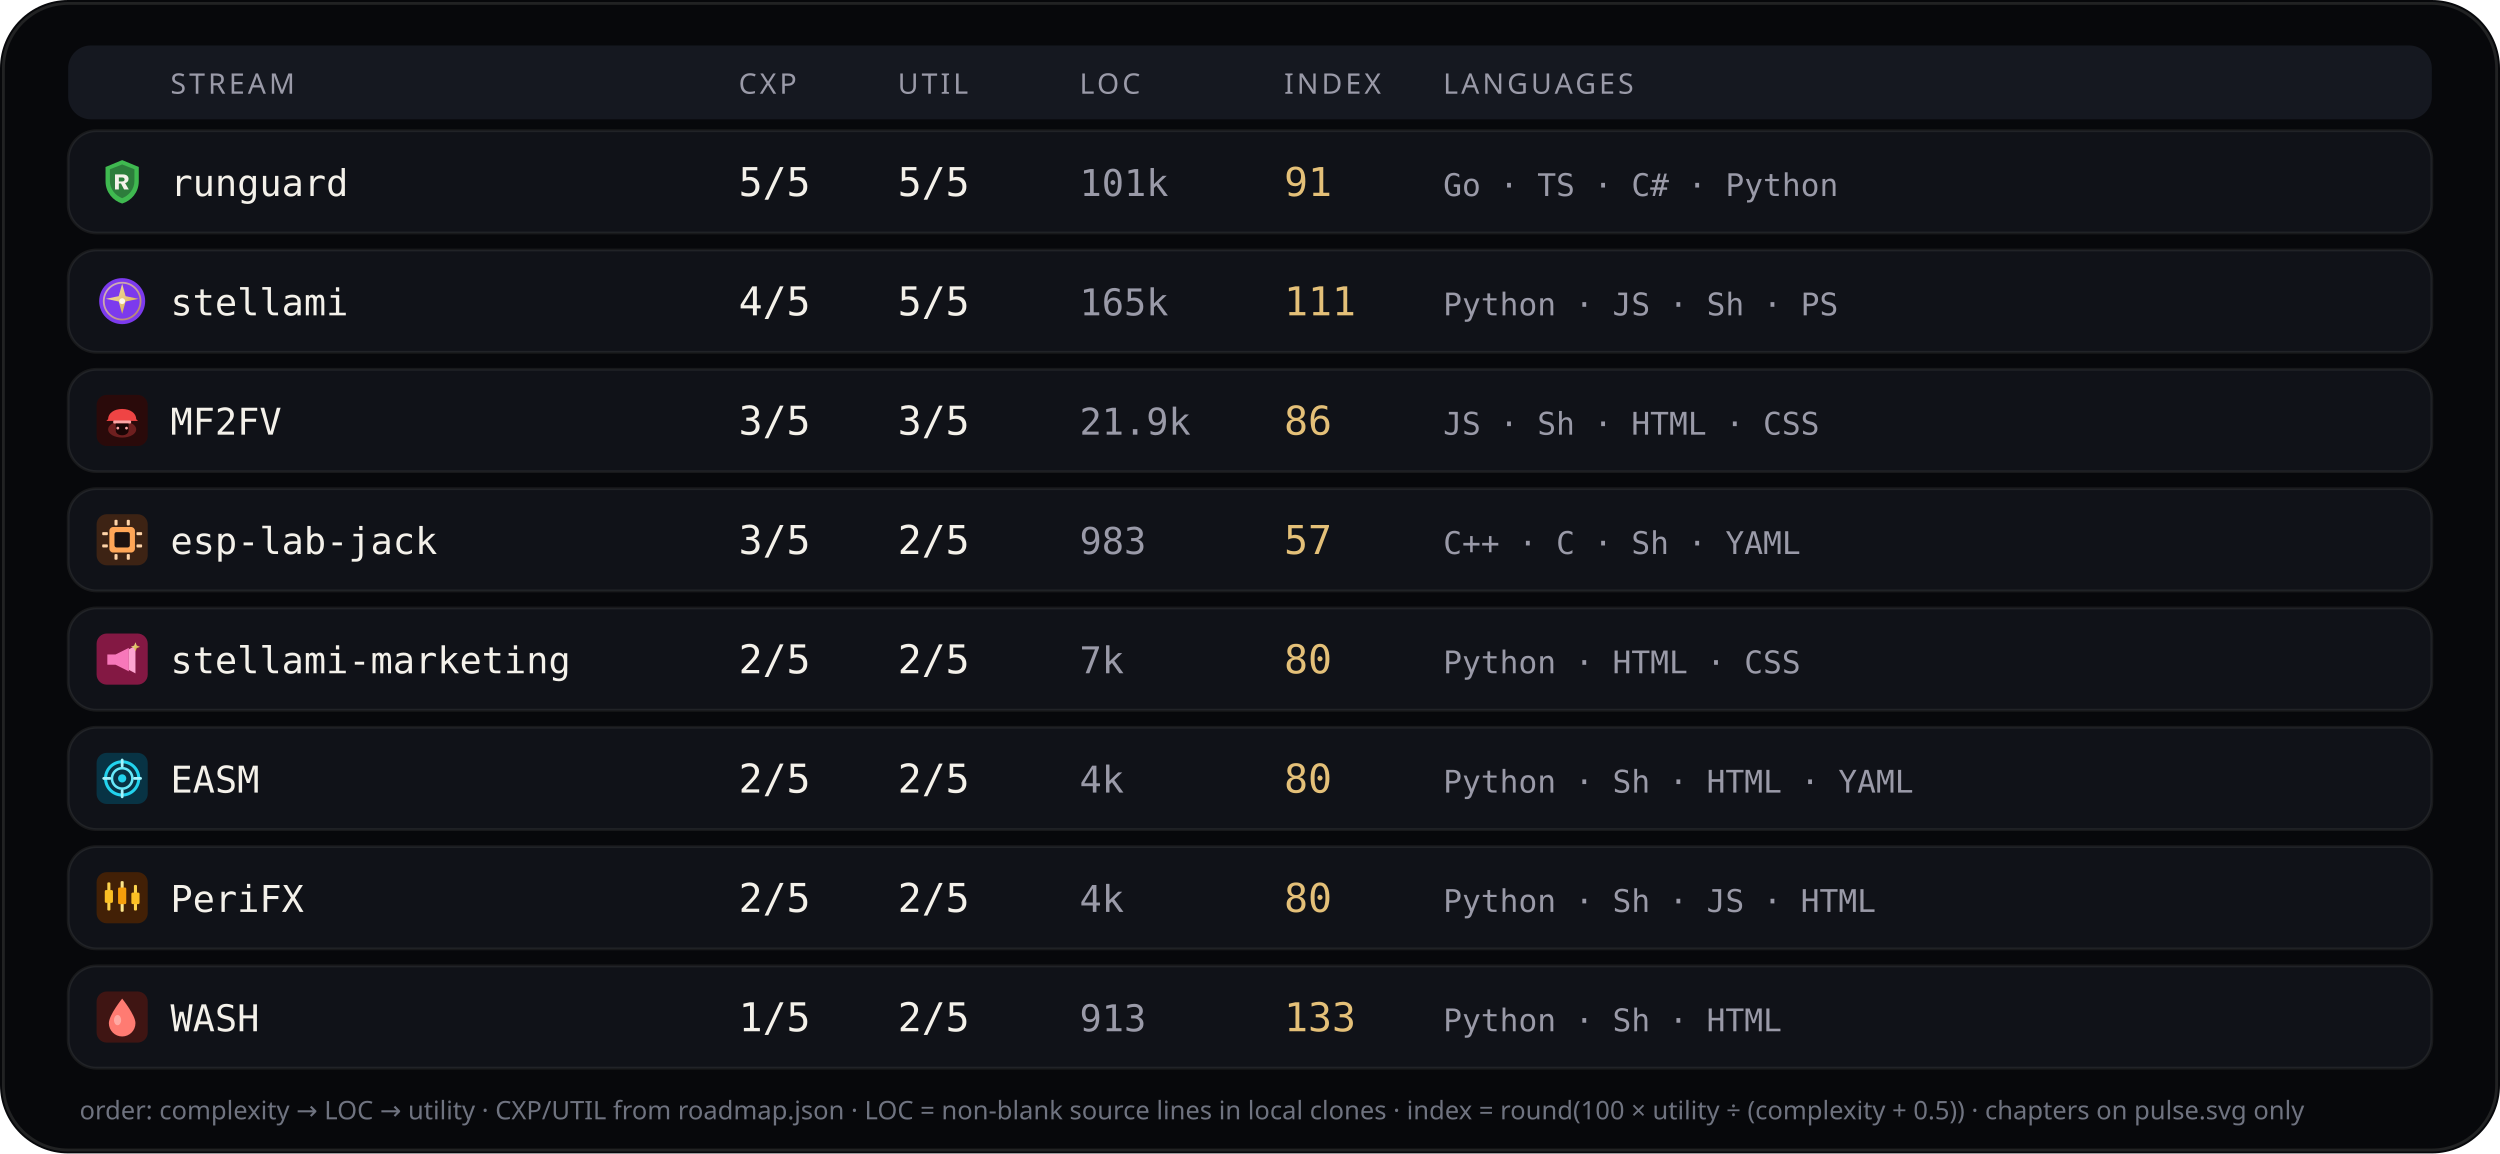
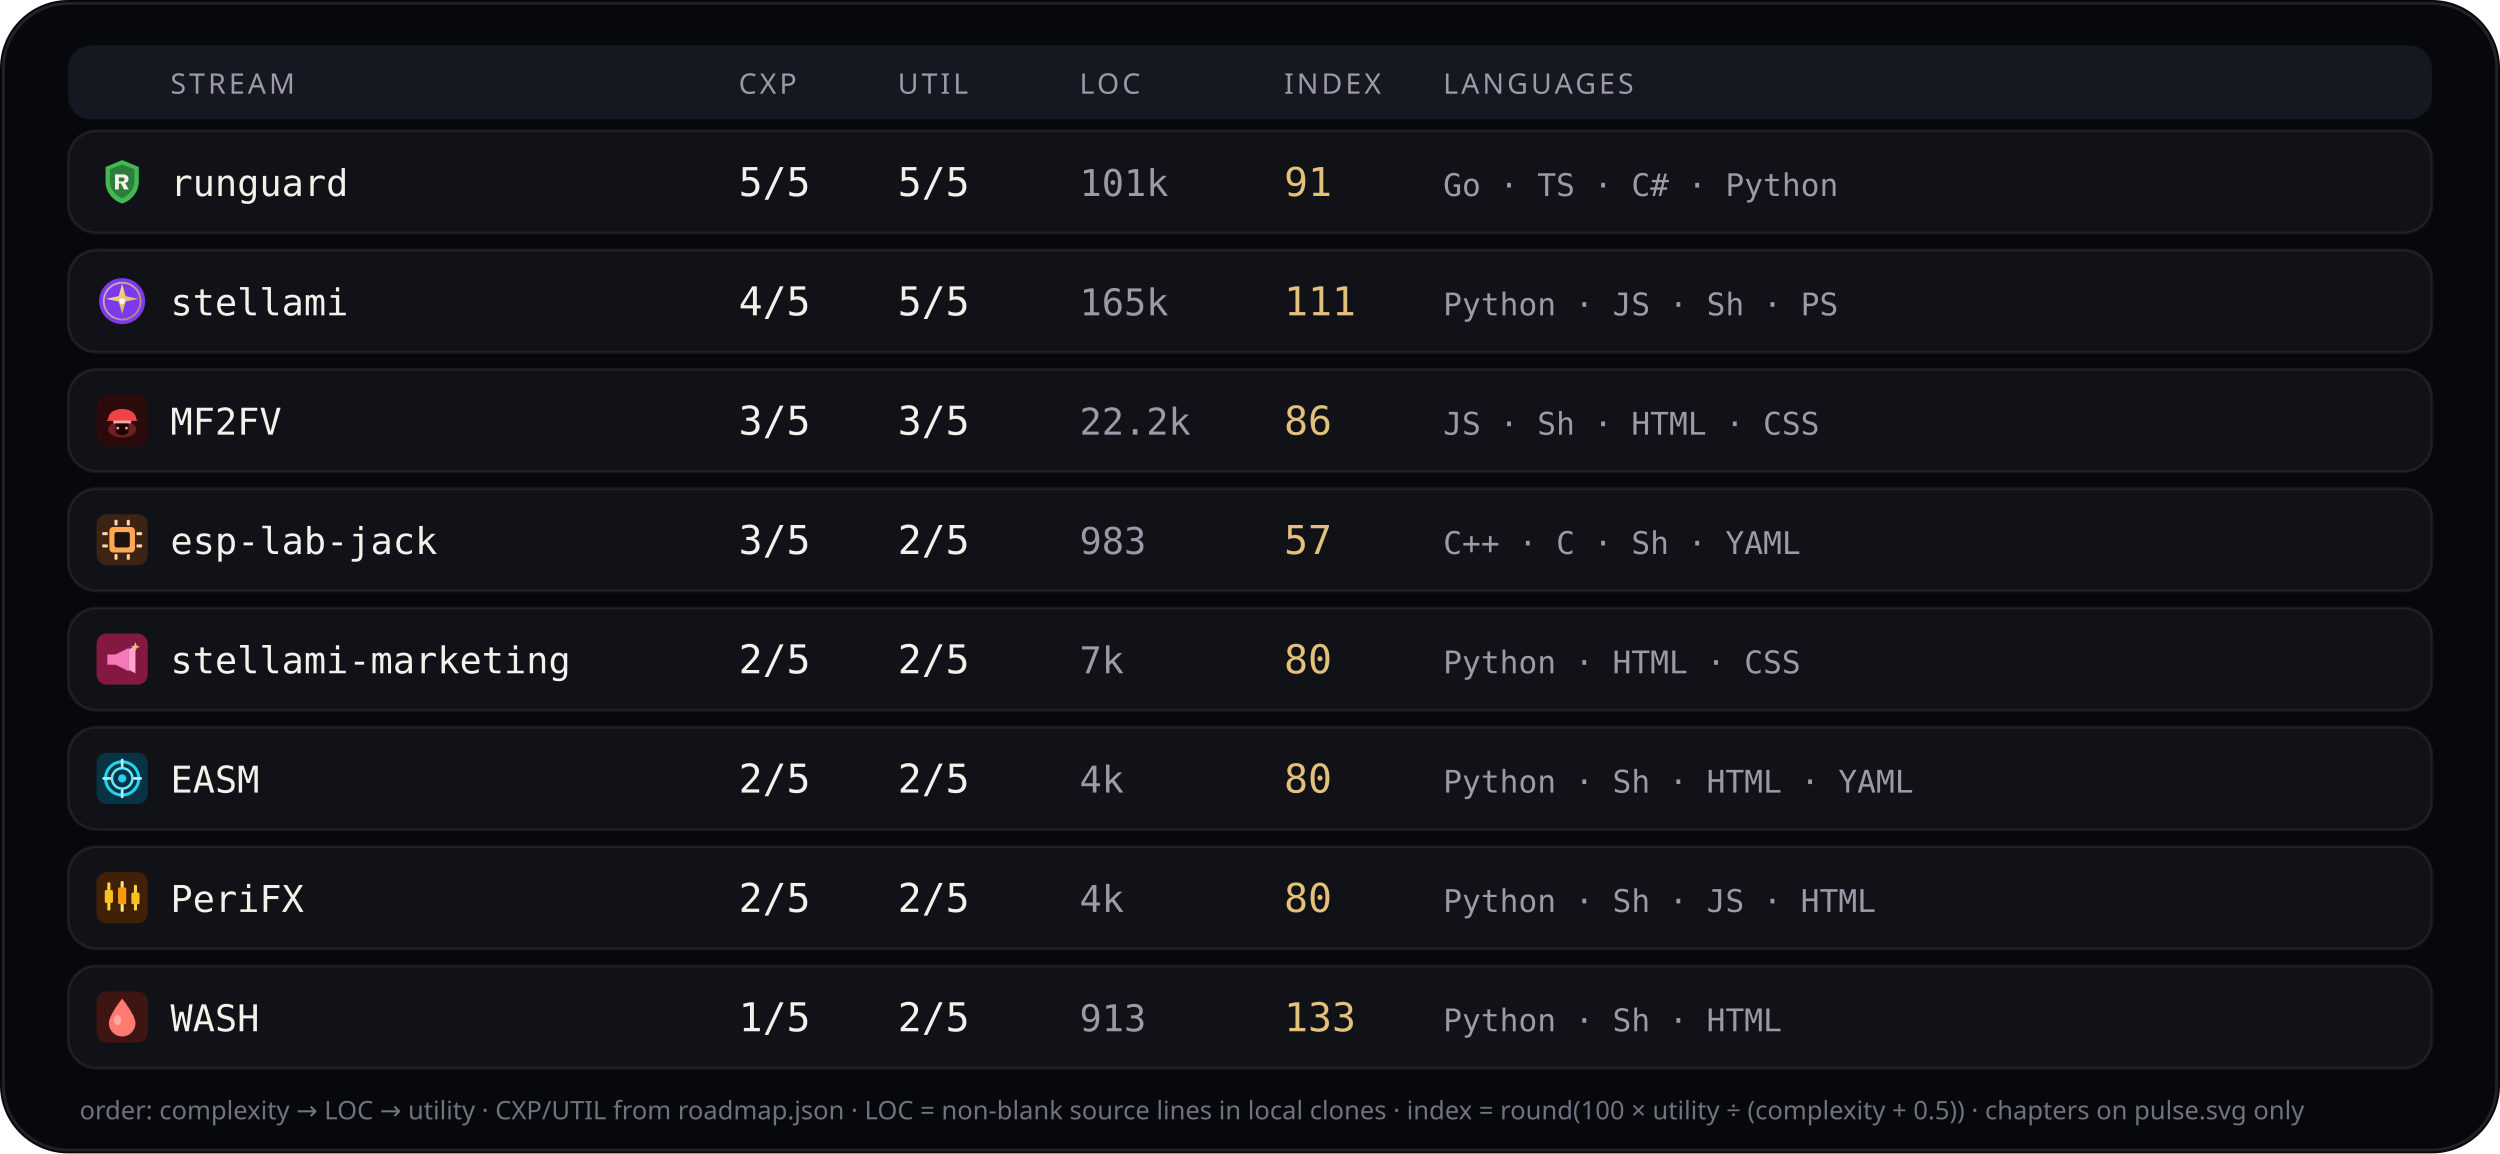
<svg xmlns="http://www.w3.org/2000/svg" viewBox="0 0 880 406" width="880" height="406" role="img" aria-label="Stream complexity utility languages">
  <rect width="880" height="406" rx="24" fill="#07080b" />
  <rect x="1.2" y="1.2" width="877.6" height="403.6" rx="22.8" fill="none" stroke="rgba(232,228,214,0.12)" />
  <rect x="24" y="16" width="832" height="26" rx="8" fill="#151820" />
  <text x="60" y="33" fill="#9a9aa8" font-size="10" font-family="ui-sans-serif, system-ui, sans-serif" letter-spacing="1.1">STREAM</text>
  <text x="260" y="33" fill="#9a9aa8" font-size="10" font-family="ui-sans-serif, system-ui, sans-serif" letter-spacing="1.1">CXP</text>
  <text x="316" y="33" fill="#9a9aa8" font-size="10" font-family="ui-sans-serif, system-ui, sans-serif" letter-spacing="1.1">UTIL</text>
  <text x="380" y="33" fill="#9a9aa8" font-size="10" font-family="ui-sans-serif, system-ui, sans-serif" letter-spacing="1.1">LOC</text>
  <text x="452" y="33" fill="#9a9aa8" font-size="10" font-family="ui-sans-serif, system-ui, sans-serif" letter-spacing="1.1">INDEX</text>
  <text x="508" y="33" fill="#9a9aa8" font-size="10" font-family="ui-sans-serif, system-ui, sans-serif" letter-spacing="1.1">LANGUAGES</text>
  <rect x="24" y="46" width="832" height="36" rx="10" fill="#101218" stroke="rgba(232,228,214,0.08)" />
  <g id="stream_logo_runguard" class="stream_logo" data-stream="runguard" transform="translate(34.0,55.0) scale(0.9)" opacity="1.0">
    <path fill="#3fb950" d="M10 1.5 L16.5 4.2 V9.8 C16.5 14.1 13.6 17.4 10 18.5 C6.4 17.4 3.5 14.1 3.5 9.8 V4.2 Z" />
    <path fill="#0d1117" fill-opacity=".35" d="M10 3.2 L14.8 5.1 V9.7 C14.8 12.9 12.6 15.4 10 16.4 C7.4 15.4 5.2 12.9 5.2 9.7 V5.1 Z" />
    <path fill="#f4f1ea" d="M7.2 7.1h3.1c1.35 0 2.2.7 2.2 1.75 0 .85-.5 1.45-1.35 1.65L12.6 13h-1.85l-1.2-2.35H8.7V13H7.2V7.1zm1.5 1.2v1.55h1.35c.55 0 .9-.28.9-.75s-.35-.8-.9-.8H8.7z" />
  </g>
  <use class="stream_logo" data-stream="runguard" href="#stream_logo_runguard" x="34.0" y="55.0" width="18" height="18" opacity="0" />
  <text x="60" y="69" fill="#f4f1ea" font-size="13" font-family="ui-monospace, SFMono-Regular, monospace">runguard</text>
  <text x="260" y="69" fill="#f4f1ea" font-size="14" font-family="ui-monospace, SFMono-Regular, monospace">5/5</text>
  <text x="316" y="69" fill="#f4f1ea" font-size="14" font-family="ui-monospace, SFMono-Regular, monospace">5/5</text>
  <text x="380" y="69" fill="#9a9aa8" font-size="13" font-family="ui-monospace, SFMono-Regular, monospace">101k</text>
  <text x="452" y="69" fill="#e4c078" font-size="14" font-family="ui-monospace, SFMono-Regular, monospace">91</text>
  <text x="508" y="69" fill="#9a9aa8" font-size="11" font-family="ui-monospace, SFMono-Regular, monospace">Go · TS · C# · Python</text>
  <rect x="24" y="88" width="832" height="36" rx="10" fill="#101218" stroke="rgba(232,228,214,0.08)" />
  <g id="stream_logo_stellami" class="stream_logo" data-stream="stellami" transform="translate(34.0,97.0) scale(0.9)" opacity="1.0">
    <defs>
      <linearGradient id="stream_logo_stellami-stellami-gold" x1="0%" y1="0%" x2="100%" y2="100%">
        <stop offset="0%" stop-color="#f5e6a8" />
        <stop offset="55%" stop-color="#e8c57a" />
        <stop offset="100%" stop-color="#c9a227" />
      </linearGradient>
    </defs>
    <circle cx="10" cy="10" r="9" fill="#7c3aed" />
    <circle cx="10" cy="10" r="7.2" fill="none" stroke="url(#stream_logo_stellami-stellami-gold)" stroke-width="0.7" opacity=".7" />
    <path fill="url(#stream_logo_stellami-stellami-gold)" d="M10 3.2 L11.35 8.05 L16.4 9.1 L11.35 10.15 L10 15 L8.65 10.15 L3.6 9.1 L8.65 8.05 Z" />
    <circle cx="10" cy="10" r="1.15" fill="#fff8e8" />
  </g>
  <use class="stream_logo" data-stream="stellami" href="#stream_logo_stellami" x="34.0" y="97.0" width="18" height="18" opacity="0" />
  <text x="60" y="111" fill="#f4f1ea" font-size="13" font-family="ui-monospace, SFMono-Regular, monospace">stellami</text>
  <text x="260" y="111" fill="#f4f1ea" font-size="14" font-family="ui-monospace, SFMono-Regular, monospace">4/5</text>
  <text x="316" y="111" fill="#f4f1ea" font-size="14" font-family="ui-monospace, SFMono-Regular, monospace">5/5</text>
  <text x="380" y="111" fill="#9a9aa8" font-size="13" font-family="ui-monospace, SFMono-Regular, monospace">165k</text>
  <text x="452" y="111" fill="#e4c078" font-size="14" font-family="ui-monospace, SFMono-Regular, monospace">111</text>
  <text x="508" y="111" fill="#9a9aa8" font-size="11" font-family="ui-monospace, SFMono-Regular, monospace">Python · JS · Sh · PS</text>
  <rect x="24" y="130" width="832" height="36" rx="10" fill="#101218" stroke="rgba(232,228,214,0.08)" />
  <g id="stream_logo_mf2fv" class="stream_logo" data-stream="mf2fv" transform="translate(34.0,139.0) scale(0.9)" opacity="1.0">
    <rect width="20" height="20" rx="4" fill="#2a0a0a" />
    <ellipse cx="10" cy="13.5" rx="5.5" ry="3.2" fill="#ef4444" opacity=".35" />
    <path fill="#ef4444" d="M4.5 9.5 C4.5 7.2 6.8 5.5 10 5.5 S15.5 7.2 15.5 9.5 L16.2 10.2 H3.8 Z" />
    <rect x="6.5" y="10" width="7" height="1.2" rx="0.4" fill="#fca5a5" />
    <path fill="#1a0505" d="M7.5 11.2 h5 v2.8 c0 1-1.1 1.8-2.5 1.8 s-2.5-.8-2.5-1.8 v-2.8z" />
    <circle cx="8.3" cy="13" r="0.55" fill="#fca5a5" />
    <circle cx="11.7" cy="13" r="0.55" fill="#fca5a5" />
  </g>
  <use class="stream_logo" data-stream="mf2fv" href="#stream_logo_mf2fv" x="34.0" y="139.0" width="18" height="18" opacity="0" />
  <text x="60" y="153" fill="#f4f1ea" font-size="13" font-family="ui-monospace, SFMono-Regular, monospace">MF2FV</text>
  <text x="260" y="153" fill="#f4f1ea" font-size="14" font-family="ui-monospace, SFMono-Regular, monospace">3/5</text>
  <text x="316" y="153" fill="#f4f1ea" font-size="14" font-family="ui-monospace, SFMono-Regular, monospace">3/5</text>
-   <text x="380" y="153" fill="#9a9aa8" font-size="13" font-family="ui-monospace, SFMono-Regular, monospace">21.9k</text>
+   <text x="380" y="153" fill="#9a9aa8" font-size="13" font-family="ui-monospace, SFMono-Regular, monospace">22.2k</text>
  <text x="452" y="153" fill="#e4c078" font-size="14" font-family="ui-monospace, SFMono-Regular, monospace">86</text>
  <text x="508" y="153" fill="#9a9aa8" font-size="11" font-family="ui-monospace, SFMono-Regular, monospace">JS · Sh · HTML · CSS</text>
  <rect x="24" y="172" width="832" height="36" rx="10" fill="#101218" stroke="rgba(232,228,214,0.08)" />
  <g id="stream_logo_esp-lab-jack" class="stream_logo" data-stream="esp-lab-jack" transform="translate(34.0,181.0) scale(0.9)" opacity="1.0">
    <rect width="20" height="20" rx="4" fill="#3d2314" />
    <rect x="5" y="5" width="10" height="10" rx="1.5" fill="#ffa657" />
    <rect x="7" y="7" width="6" height="6" rx="0.8" fill="#1c1210" />
    <rect x="2.2" y="7" width="2.2" height="1.2" rx="0.3" fill="#ffd4a8" />
    <rect x="2.2" y="11.8" width="2.2" height="1.2" rx="0.3" fill="#ffd4a8" />
    <rect x="15.6" y="7" width="2.2" height="1.2" rx="0.3" fill="#ffd4a8" />
    <rect x="15.6" y="11.8" width="2.2" height="1.2" rx="0.3" fill="#ffd4a8" />
    <rect x="7" y="2.2" width="1.2" height="2.2" rx="0.3" fill="#ffd4a8" />
    <rect x="11.8" y="2.2" width="1.2" height="2.2" rx="0.3" fill="#ffd4a8" />
    <rect x="7" y="15.6" width="1.2" height="2.2" rx="0.3" fill="#ffd4a8" />
    <rect x="11.8" y="15.6" width="1.2" height="2.2" rx="0.3" fill="#ffd4a8" />
  </g>
  <use class="stream_logo" data-stream="esp-lab-jack" href="#stream_logo_esp-lab-jack" x="34.0" y="181.0" width="18" height="18" opacity="0" />
  <text x="60" y="195" fill="#f4f1ea" font-size="13" font-family="ui-monospace, SFMono-Regular, monospace">esp-lab-jack</text>
  <text x="260" y="195" fill="#f4f1ea" font-size="14" font-family="ui-monospace, SFMono-Regular, monospace">3/5</text>
  <text x="316" y="195" fill="#f4f1ea" font-size="14" font-family="ui-monospace, SFMono-Regular, monospace">2/5</text>
  <text x="380" y="195" fill="#9a9aa8" font-size="13" font-family="ui-monospace, SFMono-Regular, monospace">983</text>
  <text x="452" y="195" fill="#e4c078" font-size="14" font-family="ui-monospace, SFMono-Regular, monospace">57</text>
  <text x="508" y="195" fill="#9a9aa8" font-size="11" font-family="ui-monospace, SFMono-Regular, monospace">C++ · C · Sh · YAML</text>
  <rect x="24" y="214" width="832" height="36" rx="10" fill="#101218" stroke="rgba(232,228,214,0.08)" />
  <g id="stream_logo_stellami-marketing" class="stream_logo" data-stream="stellami-marketing" transform="translate(34.0,223.0) scale(0.9)" opacity="1.0">
    <defs>
      <linearGradient id="stream_logo_stellami-marketing-smkt-gold" x1="0%" y1="0%" x2="100%" y2="100%">
        <stop offset="0%" stop-color="#f5e6a8" />
        <stop offset="100%" stop-color="#c9a227" />
      </linearGradient>
    </defs>
    <rect width="20" height="20" rx="4" fill="#831843" />
    <path fill="#f778ba" d="M4.2 8.2h3.2l5.2-2.6v9.2l-5.2-2.6H4.2z" />
    <path fill="#fda4d0" d="M12.6 6.2l2.6-1.4v10.8l-2.6-1.4z" />
    <path fill="url(#stream_logo_stellami-marketing-smkt-gold)" d="M15.2 3.4 L15.7 4.7 L17 5.2 L15.7 5.7 L15.2 7 L14.7 5.7 L13.4 5.2 L14.7 4.7 Z" />
  </g>
  <use class="stream_logo" data-stream="stellami-marketing" href="#stream_logo_stellami-marketing" x="34.0" y="223.0" width="18" height="18" opacity="0" />
  <text x="60" y="237" fill="#f4f1ea" font-size="13" font-family="ui-monospace, SFMono-Regular, monospace">stellami-marketing</text>
  <text x="260" y="237" fill="#f4f1ea" font-size="14" font-family="ui-monospace, SFMono-Regular, monospace">2/5</text>
  <text x="316" y="237" fill="#f4f1ea" font-size="14" font-family="ui-monospace, SFMono-Regular, monospace">2/5</text>
  <text x="380" y="237" fill="#9a9aa8" font-size="13" font-family="ui-monospace, SFMono-Regular, monospace">7k</text>
  <text x="452" y="237" fill="#e4c078" font-size="14" font-family="ui-monospace, SFMono-Regular, monospace">80</text>
  <text x="508" y="237" fill="#9a9aa8" font-size="11" font-family="ui-monospace, SFMono-Regular, monospace">Python · HTML · CSS</text>
  <rect x="24" y="256" width="832" height="36" rx="10" fill="#101218" stroke="rgba(232,228,214,0.08)" />
  <g id="stream_logo_easm" class="stream_logo" data-stream="easm" transform="translate(34.0,265.0) scale(0.9)" opacity="1.0">
    <rect width="20" height="20" rx="4" fill="#083344" />
    <circle cx="10" cy="10" r="6.5" fill="none" stroke="#22d3ee" stroke-width="1.2" />
    <circle cx="10" cy="10" r="4" fill="none" stroke="#67e8f9" stroke-width="1" />
    <circle cx="10" cy="10" r="1.6" fill="#22d3ee" />
    <path d="M10 2.8 V5.2 M10 14.8 V17.2 M2.8 10 H5.2 M14.8 10 H17.2" stroke="#a5f3fc" stroke-width="1.1" stroke-linecap="round" />
  </g>
  <use class="stream_logo" data-stream="easm" href="#stream_logo_easm" x="34.0" y="265.0" width="18" height="18" opacity="0" />
  <text x="60" y="279" fill="#f4f1ea" font-size="13" font-family="ui-monospace, SFMono-Regular, monospace">EASM</text>
  <text x="260" y="279" fill="#f4f1ea" font-size="14" font-family="ui-monospace, SFMono-Regular, monospace">2/5</text>
  <text x="316" y="279" fill="#f4f1ea" font-size="14" font-family="ui-monospace, SFMono-Regular, monospace">2/5</text>
  <text x="380" y="279" fill="#9a9aa8" font-size="13" font-family="ui-monospace, SFMono-Regular, monospace">4k</text>
  <text x="452" y="279" fill="#e4c078" font-size="14" font-family="ui-monospace, SFMono-Regular, monospace">80</text>
  <text x="508" y="279" fill="#9a9aa8" font-size="11" font-family="ui-monospace, SFMono-Regular, monospace">Python · Sh · HTML · YAML</text>
  <rect x="24" y="298" width="832" height="36" rx="10" fill="#101218" stroke="rgba(232,228,214,0.08)" />
  <g id="stream_logo_peri" class="stream_logo" data-stream="peri" transform="translate(34.0,307.0) scale(0.9)" opacity="1.0">
    <rect width="20" height="20" rx="4" fill="#422006" />
    <rect x="4.2" y="4" width="1.2" height="11" rx="0.4" fill="#fcd34d" />
    <rect x="3.2" y="7" width="3.2" height="5" rx="0.5" fill="#fbbf24" />
    <rect x="9.4" y="3.5" width="1.2" height="12" rx="0.4" fill="#fde68a" />
    <rect x="8.4" y="6" width="3.2" height="6.5" rx="0.5" fill="#f59e0b" />
    <rect x="14.6" y="5" width="1.2" height="10" rx="0.4" fill="#fcd34d" />
    <rect x="13.6" y="8" width="3.2" height="4.5" rx="0.5" fill="#fbbf24" />
  </g>
  <use class="stream_logo" data-stream="peri" href="#stream_logo_peri" x="34.0" y="307.0" width="18" height="18" opacity="0" />
  <text x="60" y="321" fill="#f4f1ea" font-size="13" font-family="ui-monospace, SFMono-Regular, monospace">PeriFX</text>
  <text x="260" y="321" fill="#f4f1ea" font-size="14" font-family="ui-monospace, SFMono-Regular, monospace">2/5</text>
  <text x="316" y="321" fill="#f4f1ea" font-size="14" font-family="ui-monospace, SFMono-Regular, monospace">2/5</text>
  <text x="380" y="321" fill="#9a9aa8" font-size="13" font-family="ui-monospace, SFMono-Regular, monospace">4k</text>
  <text x="452" y="321" fill="#e4c078" font-size="14" font-family="ui-monospace, SFMono-Regular, monospace">80</text>
  <text x="508" y="321" fill="#9a9aa8" font-size="11" font-family="ui-monospace, SFMono-Regular, monospace">Python · Sh · JS · HTML</text>
  <rect x="24" y="340" width="832" height="36" rx="10" fill="#101218" stroke="rgba(232,228,214,0.08)" />
  <g id="stream_logo_wash" class="stream_logo" data-stream="wash" transform="translate(34.0,349.0) scale(0.9)" opacity="1.0">
    <rect width="20" height="20" rx="4" fill="#3f1513" />
    <path fill="#ff7b72" d="M10 2.8 C10 2.8 15.2 9.2 15.2 12.4 A5.2 5.2 0 0 1 4.8 12.4 C4.8 9.2 10 2.8 10 2.8 Z" />
    <ellipse cx="8.2" cy="11.2" rx="1.4" ry="2" fill="#ffd0cc" opacity=".55" />
  </g>
  <use class="stream_logo" data-stream="wash" href="#stream_logo_wash" x="34.0" y="349.0" width="18" height="18" opacity="0" />
  <text x="60" y="363" fill="#f4f1ea" font-size="13" font-family="ui-monospace, SFMono-Regular, monospace">WASH</text>
  <text x="260" y="363" fill="#f4f1ea" font-size="14" font-family="ui-monospace, SFMono-Regular, monospace">1/5</text>
  <text x="316" y="363" fill="#f4f1ea" font-size="14" font-family="ui-monospace, SFMono-Regular, monospace">2/5</text>
  <text x="380" y="363" fill="#9a9aa8" font-size="13" font-family="ui-monospace, SFMono-Regular, monospace">913</text>
  <text x="452" y="363" fill="#e4c078" font-size="14" font-family="ui-monospace, SFMono-Regular, monospace">133</text>
  <text x="508" y="363" fill="#9a9aa8" font-size="11" font-family="ui-monospace, SFMono-Regular, monospace">Python · Sh · HTML</text>
  <text x="28" y="394" fill="#6f7380" font-size="9" font-family="ui-sans-serif, system-ui, sans-serif">order: complexity → LOC → utility · CXP/UTIL from roadmap.json · LOC = non-blank source lines in local clones · index = round(100 × utility ÷ (complexity + 0.5)) · chapters on pulse.svg only</text>
</svg>
